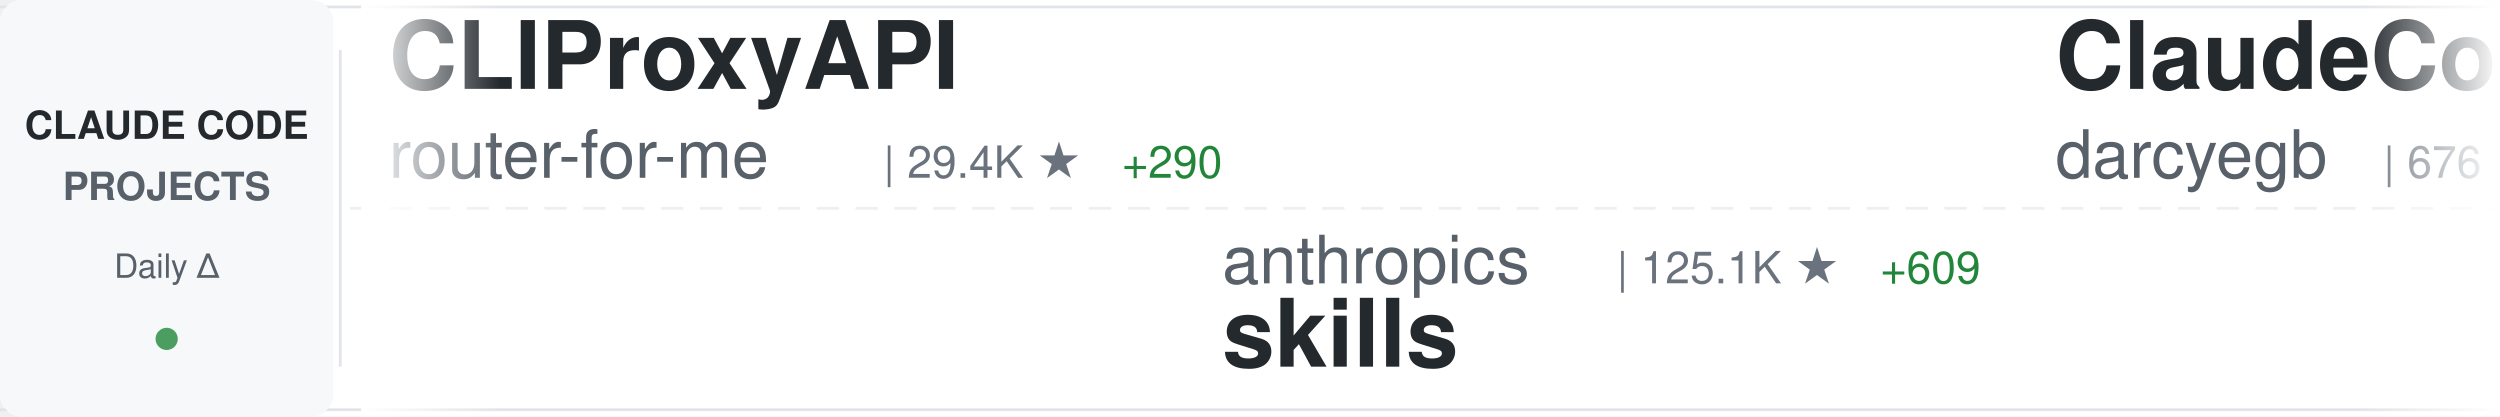
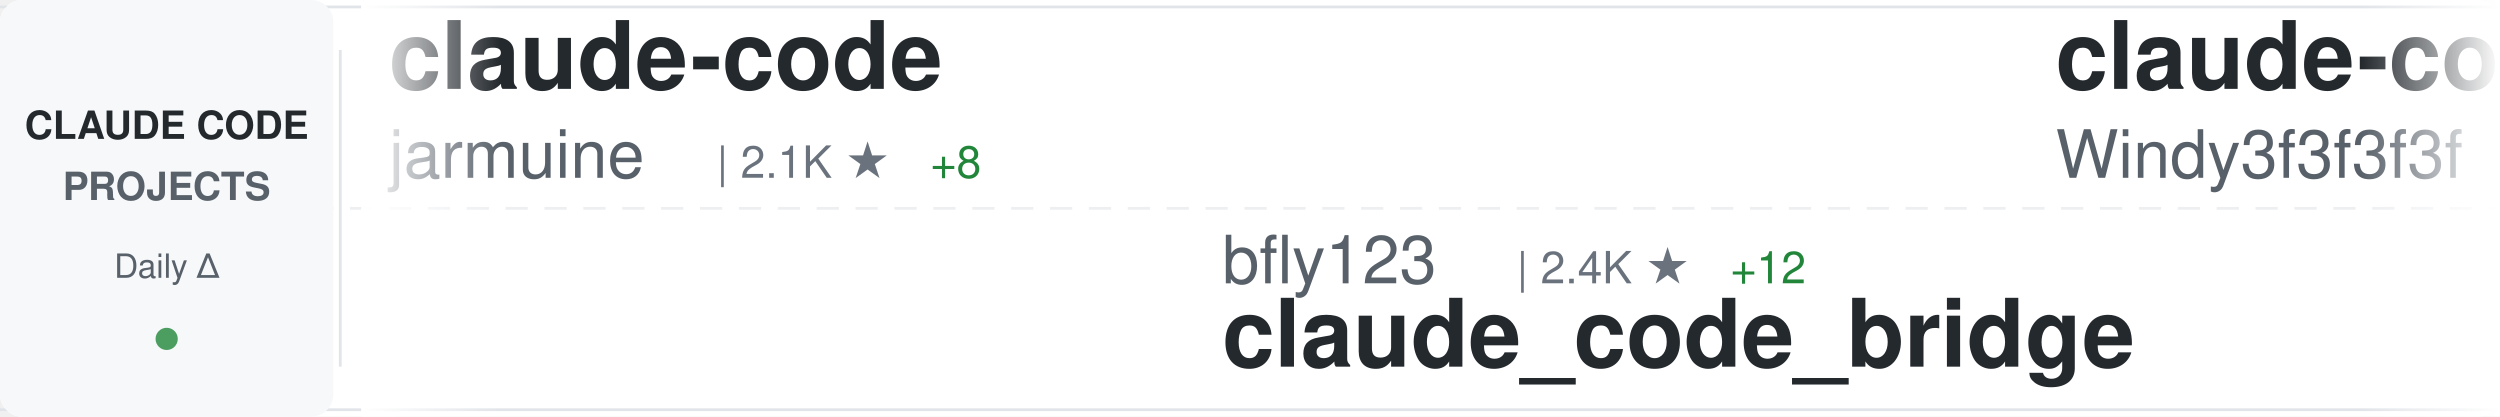
<svg xmlns="http://www.w3.org/2000/svg" width="900" height="150">
  <defs>
    <linearGradient id="awesomeLeftFade" x1="0%" y1="0%" x2="100%" y2="0%">
      <stop offset="0%" style="stop-color:#ffffff;stop-opacity:1" />
      <stop offset="100%" style="stop-color:#ffffff;stop-opacity:0" />
    </linearGradient>
    <linearGradient id="awesomeRightFade" x1="0%" y1="0%" x2="100%" y2="0%">
      <stop offset="0%" style="stop-color:#ffffff;stop-opacity:0" />
      <stop offset="100%" style="stop-color:#ffffff;stop-opacity:1" />
    </linearGradient>
  </defs>
  <rect width="900" height="150" fill="#ffffff" rx="8" />
  <rect x="0" y="2" width="900" height="1" fill="#e1e4e8" />
  <rect x="0" y="147" width="900" height="1" fill="#e1e4e8" />
  <line x1="0" y1="75" x2="900" y2="75" stroke="#e1e4e8" stroke-width="1" stroke-dasharray="8 6" opacity="0.6" />
  <rect x="0" y="0" width="120" height="150" fill="#f6f8fa" rx="8" />
  <text x="60" y="50" font-family="-apple-system, BlinkMacSystemFont, 'Segoe UI', Helvetica, Arial, sans-serif" font-size="14" font-weight="600" fill="#24292e" text-anchor="middle">CLAUDE CODE</text>
  <text x="60" y="72" font-family="-apple-system, BlinkMacSystemFont, 'Segoe UI', Helvetica, Arial, sans-serif" font-size="14" font-weight="600" fill="#586069" text-anchor="middle">PROJECTS</text>
  <text x="60" y="100" font-family="-apple-system, BlinkMacSystemFont, 'Segoe UI', Helvetica, Arial, sans-serif" font-size="12" font-weight="500" fill="#586069" text-anchor="middle">Daily Δ</text>
  <circle cx="60" cy="122" r="4" fill="#22863a" opacity="0.8" />
  <rect x="122" y="18" width="1" height="114" fill="#e1e4e8" />
  <clipPath id="awesomeTickerClip">
    <rect x="130" y="0" width="770" height="150" />
  </clipPath>
  <g clip-path="url(#awesomeTickerClip)">
    <g id="awesomeTickerItems">
      <animateTransform attributeName="transform" attributeType="XML" type="translate" from="0 0" to="-3000 0" dur="54s" repeatCount="indefinite" />
      <g transform="translate(0, 0)">
-         <text x="140" y="32" font-family="-apple-system, BlinkMacSystemFont, 'Segoe UI', Helvetica, Arial, sans-serif" font-size="34" font-weight="600" fill="#24292e">CLIProxyAPI</text>
-         <text x="140" y="64" font-family="-apple-system, BlinkMacSystemFont, 'Segoe UI', Helvetica, Arial, sans-serif" font-size="24" font-weight="400" fill="#586069">router-for-me</text>
-         <text x="318" y="64" font-family="-apple-system, BlinkMacSystemFont, 'Segoe UI', Helvetica, Arial, sans-serif" font-size="16" font-weight="500" fill="#6a737d">| 29.4K ★</text>
-         <text x="404" y="64" font-family="-apple-system, BlinkMacSystemFont, 'Segoe UI', Helvetica, Arial, sans-serif" font-size="16" font-weight="500" fill="#22863a"> +290</text>
+         <text x="140" y="32" font-family="-apple-system, BlinkMacSystemFont, 'Segoe UI', Helvetica, Arial, sans-serif" font-size="34" font-weight="600" fill="#24292e">claude-code</text>
+         <text x="140" y="64" font-family="-apple-system, BlinkMacSystemFont, 'Segoe UI', Helvetica, Arial, sans-serif" font-size="24" font-weight="400" fill="#586069">jarmuine</text>
+         <text x="258" y="64" font-family="-apple-system, BlinkMacSystemFont, 'Segoe UI', Helvetica, Arial, sans-serif" font-size="16" font-weight="500" fill="#6a737d">| 2.1K ★</text>
+         <text x="335" y="64" font-family="-apple-system, BlinkMacSystemFont, 'Segoe UI', Helvetica, Arial, sans-serif" font-size="16" font-weight="500" fill="#22863a"> +8</text>
      </g>
      <g transform="translate(300, 0)">
-         <text x="140" y="102" font-family="-apple-system, BlinkMacSystemFont, 'Segoe UI', Helvetica, Arial, sans-serif" font-size="24" font-weight="400" fill="#586069">anthropics</text>
-         <text x="282" y="102" font-family="-apple-system, BlinkMacSystemFont, 'Segoe UI', Helvetica, Arial, sans-serif" font-size="16" font-weight="500" fill="#6a737d">| 125.1K ★</text>
-         <text x="377" y="102" font-family="-apple-system, BlinkMacSystemFont, 'Segoe UI', Helvetica, Arial, sans-serif" font-size="16" font-weight="500" fill="#22863a"> +609</text>
-         <text x="140" y="132" font-family="-apple-system, BlinkMacSystemFont, 'Segoe UI', Helvetica, Arial, sans-serif" font-size="34" font-weight="600" fill="#24292e">skills</text>
+         <text x="140" y="102" font-family="-apple-system, BlinkMacSystemFont, 'Segoe UI', Helvetica, Arial, sans-serif" font-size="24" font-weight="400" fill="#586069">bfly123</text>
+         <text x="246" y="102" font-family="-apple-system, BlinkMacSystemFont, 'Segoe UI', Helvetica, Arial, sans-serif" font-size="16" font-weight="500" fill="#6a737d">| 2.4K ★</text>
+         <text x="323" y="102" font-family="-apple-system, BlinkMacSystemFont, 'Segoe UI', Helvetica, Arial, sans-serif" font-size="16" font-weight="500" fill="#22863a"> +12</text>
+         <text x="140" y="132" font-family="-apple-system, BlinkMacSystemFont, 'Segoe UI', Helvetica, Arial, sans-serif" font-size="34" font-weight="600" fill="#24292e">claude_code_bridge</text>
      </g>
      <g transform="translate(600, 0)">
-         <text x="140" y="32" font-family="-apple-system, BlinkMacSystemFont, 'Segoe UI', Helvetica, Arial, sans-serif" font-size="34" font-weight="600" fill="#24292e">ClaudeCodeAgents</text>
-         <text x="140" y="64" font-family="-apple-system, BlinkMacSystemFont, 'Segoe UI', Helvetica, Arial, sans-serif" font-size="24" font-weight="400" fill="#586069">darcyegb</text>
-         <text x="258" y="64" font-family="-apple-system, BlinkMacSystemFont, 'Segoe UI', Helvetica, Arial, sans-serif" font-size="16" font-weight="500" fill="#6a737d">| 676 ★</text>
-         <text x="326" y="64" font-family="-apple-system, BlinkMacSystemFont, 'Segoe UI', Helvetica, Arial, sans-serif" font-size="16" font-weight="500" fill="#22863a"> +2</text>
+         <text x="140" y="32" font-family="-apple-system, BlinkMacSystemFont, 'Segoe UI', Helvetica, Arial, sans-serif" font-size="34" font-weight="600" fill="#24292e">claude-code-from-scratch</text>
+         <text x="140" y="64" font-family="-apple-system, BlinkMacSystemFont, 'Segoe UI', Helvetica, Arial, sans-serif" font-size="24" font-weight="400" fill="#586069">Windy3f3f3f3f</text>
+         <text x="318" y="64" font-family="-apple-system, BlinkMacSystemFont, 'Segoe UI', Helvetica, Arial, sans-serif" font-size="16" font-weight="500" fill="#6a737d">| 1.0K ★</text>
+         <text x="395" y="64" font-family="-apple-system, BlinkMacSystemFont, 'Segoe UI', Helvetica, Arial, sans-serif" font-size="16" font-weight="500" fill="#22863a"> +14</text>
      </g>
      <g transform="translate(900, 0)">
-         <text x="140" y="102" font-family="-apple-system, BlinkMacSystemFont, 'Segoe UI', Helvetica, Arial, sans-serif" font-size="24" font-weight="400" fill="#586069">pengchengneo</text>
-         <text x="306" y="102" font-family="-apple-system, BlinkMacSystemFont, 'Segoe UI', Helvetica, Arial, sans-serif" font-size="16" font-weight="500" fill="#6a737d">| 1.3K ★</text>
-         <text x="383" y="102" font-family="-apple-system, BlinkMacSystemFont, 'Segoe UI', Helvetica, Arial, sans-serif" font-size="16" font-weight="500" fill="#22863a"> +7</text>
-         <text x="140" y="132" font-family="-apple-system, BlinkMacSystemFont, 'Segoe UI', Helvetica, Arial, sans-serif" font-size="34" font-weight="600" fill="#24292e">Claude-Code</text>
+         <text x="140" y="102" font-family="-apple-system, BlinkMacSystemFont, 'Segoe UI', Helvetica, Arial, sans-serif" font-size="24" font-weight="400" fill="#586069">pedrohcgs</text>
+         <text x="270" y="102" font-family="-apple-system, BlinkMacSystemFont, 'Segoe UI', Helvetica, Arial, sans-serif" font-size="16" font-weight="500" fill="#6a737d">| 1.0K ★</text>
+         <text x="347" y="102" font-family="-apple-system, BlinkMacSystemFont, 'Segoe UI', Helvetica, Arial, sans-serif" font-size="16" font-weight="500" fill="#22863a"> +6</text>
+         <text x="140" y="132" font-family="-apple-system, BlinkMacSystemFont, 'Segoe UI', Helvetica, Arial, sans-serif" font-size="34" font-weight="600" fill="#24292e">claude-code-my-workflow</text>
      </g>
      <g transform="translate(1200, 0)">
-         <text x="140" y="32" font-family="-apple-system, BlinkMacSystemFont, 'Segoe UI', Helvetica, Arial, sans-serif" font-size="34" font-weight="600" fill="#24292e">claude-code-my-workflow</text>
-         <text x="140" y="64" font-family="-apple-system, BlinkMacSystemFont, 'Segoe UI', Helvetica, Arial, sans-serif" font-size="24" font-weight="400" fill="#586069">pedrohcgs</text>
-         <text x="270" y="64" font-family="-apple-system, BlinkMacSystemFont, 'Segoe UI', Helvetica, Arial, sans-serif" font-size="16" font-weight="500" fill="#6a737d">| 999 ★</text>
-         <text x="338" y="64" font-family="-apple-system, BlinkMacSystemFont, 'Segoe UI', Helvetica, Arial, sans-serif" font-size="16" font-weight="500" fill="#22863a"> +6</text>
+         <text x="140" y="32" font-family="-apple-system, BlinkMacSystemFont, 'Segoe UI', Helvetica, Arial, sans-serif" font-size="34" font-weight="600" fill="#24292e">claude-code-templates</text>
+         <text x="140" y="64" font-family="-apple-system, BlinkMacSystemFont, 'Segoe UI', Helvetica, Arial, sans-serif" font-size="24" font-weight="400" fill="#586069">davila7</text>
+         <text x="246" y="64" font-family="-apple-system, BlinkMacSystemFont, 'Segoe UI', Helvetica, Arial, sans-serif" font-size="16" font-weight="500" fill="#6a737d">| 26.0K ★</text>
+         <text x="332" y="64" font-family="-apple-system, BlinkMacSystemFont, 'Segoe UI', Helvetica, Arial, sans-serif" font-size="16" font-weight="500" fill="#22863a"> +352</text>
      </g>
      <g transform="translate(1500, 0)">
-         <text x="140" y="102" font-family="-apple-system, BlinkMacSystemFont, 'Segoe UI', Helvetica, Arial, sans-serif" font-size="24" font-weight="400" fill="#586069">wanshuiyin</text>
-         <text x="282" y="102" font-family="-apple-system, BlinkMacSystemFont, 'Segoe UI', Helvetica, Arial, sans-serif" font-size="16" font-weight="500" fill="#6a737d">| 7.7K ★</text>
-         <text x="359" y="102" font-family="-apple-system, BlinkMacSystemFont, 'Segoe UI', Helvetica, Arial, sans-serif" font-size="16" font-weight="500" fill="#22863a"> +97</text>
-         <text x="140" y="132" font-family="-apple-system, BlinkMacSystemFont, 'Segoe UI', Helvetica, Arial, sans-serif" font-size="34" font-weight="600" fill="#24292e">Auto-claude-code-researc...</text>
+         <text x="140" y="102" font-family="-apple-system, BlinkMacSystemFont, 'Segoe UI', Helvetica, Arial, sans-serif" font-size="24" font-weight="400" fill="#586069">snarktank</text>
+         <text x="270" y="102" font-family="-apple-system, BlinkMacSystemFont, 'Segoe UI', Helvetica, Arial, sans-serif" font-size="16" font-weight="500" fill="#6a737d">| 18.0K ★</text>
+         <text x="356" y="102" font-family="-apple-system, BlinkMacSystemFont, 'Segoe UI', Helvetica, Arial, sans-serif" font-size="16" font-weight="500" fill="#22863a"> +109</text>
+         <text x="140" y="132" font-family="-apple-system, BlinkMacSystemFont, 'Segoe UI', Helvetica, Arial, sans-serif" font-size="34" font-weight="600" fill="#24292e">ralph</text>
      </g>
      <g transform="translate(1800, 0)">
-         <text x="140" y="32" font-family="-apple-system, BlinkMacSystemFont, 'Segoe UI', Helvetica, Arial, sans-serif" font-size="34" font-weight="600" fill="#24292e">claude-code-sourcemap</text>
-         <text x="140" y="64" font-family="-apple-system, BlinkMacSystemFont, 'Segoe UI', Helvetica, Arial, sans-serif" font-size="24" font-weight="400" fill="#586069">ChinaSiro</text>
-         <text x="270" y="64" font-family="-apple-system, BlinkMacSystemFont, 'Segoe UI', Helvetica, Arial, sans-serif" font-size="16" font-weight="500" fill="#6a737d">| 9.0K ★</text>
-         <text x="347" y="64" font-family="-apple-system, BlinkMacSystemFont, 'Segoe UI', Helvetica, Arial, sans-serif" font-size="16" font-weight="500" fill="#22863a"> +11</text>
+         <text x="140" y="32" font-family="-apple-system, BlinkMacSystemFont, 'Segoe UI', Helvetica, Arial, sans-serif" font-size="34" font-weight="600" fill="#24292e">Claude-Code-Source-Study</text>
+         <text x="140" y="64" font-family="-apple-system, BlinkMacSystemFont, 'Segoe UI', Helvetica, Arial, sans-serif" font-size="24" font-weight="400" fill="#586069">luyao618</text>
+         <text x="258" y="64" font-family="-apple-system, BlinkMacSystemFont, 'Segoe UI', Helvetica, Arial, sans-serif" font-size="16" font-weight="500" fill="#6a737d">| 1.3K ★</text>
+         <text x="335" y="64" font-family="-apple-system, BlinkMacSystemFont, 'Segoe UI', Helvetica, Arial, sans-serif" font-size="16" font-weight="500" fill="#22863a"> +12</text>
      </g>
      <g transform="translate(2100, 0)">
-         <text x="140" y="102" font-family="-apple-system, BlinkMacSystemFont, 'Segoe UI', Helvetica, Arial, sans-serif" font-size="24" font-weight="400" fill="#586069">ruvnet</text>
-         <text x="234" y="102" font-family="-apple-system, BlinkMacSystemFont, 'Segoe UI', Helvetica, Arial, sans-serif" font-size="16" font-weight="500" fill="#6a737d">| 33.7K ★</text>
-         <text x="320" y="102" font-family="-apple-system, BlinkMacSystemFont, 'Segoe UI', Helvetica, Arial, sans-serif" font-size="16" font-weight="500" fill="#22863a"> +133</text>
-         <text x="140" y="132" font-family="-apple-system, BlinkMacSystemFont, 'Segoe UI', Helvetica, Arial, sans-serif" font-size="34" font-weight="600" fill="#24292e">ruflo</text>
+         <text x="140" y="102" font-family="-apple-system, BlinkMacSystemFont, 'Segoe UI', Helvetica, Arial, sans-serif" font-size="24" font-weight="400" fill="#586069">darcyegb</text>
+         <text x="258" y="102" font-family="-apple-system, BlinkMacSystemFont, 'Segoe UI', Helvetica, Arial, sans-serif" font-size="16" font-weight="500" fill="#6a737d">| 676 ★</text>
+         <text x="326" y="102" font-family="-apple-system, BlinkMacSystemFont, 'Segoe UI', Helvetica, Arial, sans-serif" font-size="16" font-weight="500" fill="#22863a"> +1</text>
+         <text x="140" y="132" font-family="-apple-system, BlinkMacSystemFont, 'Segoe UI', Helvetica, Arial, sans-serif" font-size="34" font-weight="600" fill="#24292e">ClaudeCodeAgents</text>
      </g>
      <g transform="translate(2400, 0)">
-         <text x="140" y="32" font-family="-apple-system, BlinkMacSystemFont, 'Segoe UI', Helvetica, Arial, sans-serif" font-size="34" font-weight="600" fill="#24292e">claude-code-rust</text>
-         <text x="140" y="64" font-family="-apple-system, BlinkMacSystemFont, 'Segoe UI', Helvetica, Arial, sans-serif" font-size="24" font-weight="400" fill="#586069">lorryjovens-hub</text>
-         <text x="342" y="64" font-family="-apple-system, BlinkMacSystemFont, 'Segoe UI', Helvetica, Arial, sans-serif" font-size="16" font-weight="500" fill="#6a737d">| 1.5K ★</text>
-         <text x="419" y="64" font-family="-apple-system, BlinkMacSystemFont, 'Segoe UI', Helvetica, Arial, sans-serif" font-size="16" font-weight="500" fill="#22863a"> +8</text>
+         <text x="140" y="32" font-family="-apple-system, BlinkMacSystemFont, 'Segoe UI', Helvetica, Arial, sans-serif" font-size="34" font-weight="600" fill="#24292e">claude-code</text>
+         <text x="140" y="64" font-family="-apple-system, BlinkMacSystemFont, 'Segoe UI', Helvetica, Arial, sans-serif" font-size="24" font-weight="400" fill="#586069">claude-code-best</text>
+         <text x="354" y="64" font-family="-apple-system, BlinkMacSystemFont, 'Segoe UI', Helvetica, Arial, sans-serif" font-size="16" font-weight="500" fill="#6a737d">| 17.1K ★</text>
+         <text x="440" y="64" font-family="-apple-system, BlinkMacSystemFont, 'Segoe UI', Helvetica, Arial, sans-serif" font-size="16" font-weight="500" fill="#22863a"> +107</text>
      </g>
      <g transform="translate(2700, 0)">
-         <text x="140" y="102" font-family="-apple-system, BlinkMacSystemFont, 'Segoe UI', Helvetica, Arial, sans-serif" font-size="24" font-weight="400" fill="#586069">Cranot</text>
-         <text x="234" y="102" font-family="-apple-system, BlinkMacSystemFont, 'Segoe UI', Helvetica, Arial, sans-serif" font-size="16" font-weight="500" fill="#6a737d">| 2.6K ★</text>
-         <text x="140" y="132" font-family="-apple-system, BlinkMacSystemFont, 'Segoe UI', Helvetica, Arial, sans-serif" font-size="34" font-weight="600" fill="#24292e">claude-code-guide</text>
+         <text x="140" y="102" font-family="-apple-system, BlinkMacSystemFont, 'Segoe UI', Helvetica, Arial, sans-serif" font-size="24" font-weight="400" fill="#586069">musistudio</text>
+         <text x="282" y="102" font-family="-apple-system, BlinkMacSystemFont, 'Segoe UI', Helvetica, Arial, sans-serif" font-size="16" font-weight="500" fill="#6a737d">| 33.1K ★</text>
+         <text x="368" y="102" font-family="-apple-system, BlinkMacSystemFont, 'Segoe UI', Helvetica, Arial, sans-serif" font-size="16" font-weight="500" fill="#22863a"> +94</text>
+         <text x="140" y="132" font-family="-apple-system, BlinkMacSystemFont, 'Segoe UI', Helvetica, Arial, sans-serif" font-size="34" font-weight="600" fill="#24292e">claude-code-router</text>
      </g>
      <g transform="translate(3000, 0)">
-         <text x="140" y="32" font-family="-apple-system, BlinkMacSystemFont, 'Segoe UI', Helvetica, Arial, sans-serif" font-size="34" font-weight="600" fill="#24292e">CLIProxyAPI</text>
-         <text x="140" y="64" font-family="-apple-system, BlinkMacSystemFont, 'Segoe UI', Helvetica, Arial, sans-serif" font-size="24" font-weight="400" fill="#586069">router-for-me</text>
-         <text x="318" y="64" font-family="-apple-system, BlinkMacSystemFont, 'Segoe UI', Helvetica, Arial, sans-serif" font-size="16" font-weight="500" fill="#6a737d">| 29.4K ★</text>
-         <text x="404" y="64" font-family="-apple-system, BlinkMacSystemFont, 'Segoe UI', Helvetica, Arial, sans-serif" font-size="16" font-weight="500" fill="#22863a"> +290</text>
+         <text x="140" y="32" font-family="-apple-system, BlinkMacSystemFont, 'Segoe UI', Helvetica, Arial, sans-serif" font-size="34" font-weight="600" fill="#24292e">claude-code</text>
+         <text x="140" y="64" font-family="-apple-system, BlinkMacSystemFont, 'Segoe UI', Helvetica, Arial, sans-serif" font-size="24" font-weight="400" fill="#586069">jarmuine</text>
+         <text x="258" y="64" font-family="-apple-system, BlinkMacSystemFont, 'Segoe UI', Helvetica, Arial, sans-serif" font-size="16" font-weight="500" fill="#6a737d">| 2.1K ★</text>
+         <text x="335" y="64" font-family="-apple-system, BlinkMacSystemFont, 'Segoe UI', Helvetica, Arial, sans-serif" font-size="16" font-weight="500" fill="#22863a"> +8</text>
      </g>
      <g transform="translate(3300, 0)">
-         <text x="140" y="102" font-family="-apple-system, BlinkMacSystemFont, 'Segoe UI', Helvetica, Arial, sans-serif" font-size="24" font-weight="400" fill="#586069">anthropics</text>
-         <text x="282" y="102" font-family="-apple-system, BlinkMacSystemFont, 'Segoe UI', Helvetica, Arial, sans-serif" font-size="16" font-weight="500" fill="#6a737d">| 125.1K ★</text>
-         <text x="377" y="102" font-family="-apple-system, BlinkMacSystemFont, 'Segoe UI', Helvetica, Arial, sans-serif" font-size="16" font-weight="500" fill="#22863a"> +609</text>
-         <text x="140" y="132" font-family="-apple-system, BlinkMacSystemFont, 'Segoe UI', Helvetica, Arial, sans-serif" font-size="34" font-weight="600" fill="#24292e">skills</text>
+         <text x="140" y="102" font-family="-apple-system, BlinkMacSystemFont, 'Segoe UI', Helvetica, Arial, sans-serif" font-size="24" font-weight="400" fill="#586069">bfly123</text>
+         <text x="246" y="102" font-family="-apple-system, BlinkMacSystemFont, 'Segoe UI', Helvetica, Arial, sans-serif" font-size="16" font-weight="500" fill="#6a737d">| 2.4K ★</text>
+         <text x="323" y="102" font-family="-apple-system, BlinkMacSystemFont, 'Segoe UI', Helvetica, Arial, sans-serif" font-size="16" font-weight="500" fill="#22863a"> +12</text>
+         <text x="140" y="132" font-family="-apple-system, BlinkMacSystemFont, 'Segoe UI', Helvetica, Arial, sans-serif" font-size="34" font-weight="600" fill="#24292e">claude_code_bridge</text>
      </g>
      <g transform="translate(3600, 0)">
-         <text x="140" y="32" font-family="-apple-system, BlinkMacSystemFont, 'Segoe UI', Helvetica, Arial, sans-serif" font-size="34" font-weight="600" fill="#24292e">ClaudeCodeAgents</text>
-         <text x="140" y="64" font-family="-apple-system, BlinkMacSystemFont, 'Segoe UI', Helvetica, Arial, sans-serif" font-size="24" font-weight="400" fill="#586069">darcyegb</text>
-         <text x="258" y="64" font-family="-apple-system, BlinkMacSystemFont, 'Segoe UI', Helvetica, Arial, sans-serif" font-size="16" font-weight="500" fill="#6a737d">| 676 ★</text>
-         <text x="326" y="64" font-family="-apple-system, BlinkMacSystemFont, 'Segoe UI', Helvetica, Arial, sans-serif" font-size="16" font-weight="500" fill="#22863a"> +2</text>
+         <text x="140" y="32" font-family="-apple-system, BlinkMacSystemFont, 'Segoe UI', Helvetica, Arial, sans-serif" font-size="34" font-weight="600" fill="#24292e">claude-code-from-scratch</text>
+         <text x="140" y="64" font-family="-apple-system, BlinkMacSystemFont, 'Segoe UI', Helvetica, Arial, sans-serif" font-size="24" font-weight="400" fill="#586069">Windy3f3f3f3f</text>
+         <text x="318" y="64" font-family="-apple-system, BlinkMacSystemFont, 'Segoe UI', Helvetica, Arial, sans-serif" font-size="16" font-weight="500" fill="#6a737d">| 1.0K ★</text>
+         <text x="395" y="64" font-family="-apple-system, BlinkMacSystemFont, 'Segoe UI', Helvetica, Arial, sans-serif" font-size="16" font-weight="500" fill="#22863a"> +14</text>
      </g>
      <g transform="translate(3900, 0)">
-         <text x="140" y="102" font-family="-apple-system, BlinkMacSystemFont, 'Segoe UI', Helvetica, Arial, sans-serif" font-size="24" font-weight="400" fill="#586069">pengchengneo</text>
-         <text x="306" y="102" font-family="-apple-system, BlinkMacSystemFont, 'Segoe UI', Helvetica, Arial, sans-serif" font-size="16" font-weight="500" fill="#6a737d">| 1.3K ★</text>
-         <text x="383" y="102" font-family="-apple-system, BlinkMacSystemFont, 'Segoe UI', Helvetica, Arial, sans-serif" font-size="16" font-weight="500" fill="#22863a"> +7</text>
-         <text x="140" y="132" font-family="-apple-system, BlinkMacSystemFont, 'Segoe UI', Helvetica, Arial, sans-serif" font-size="34" font-weight="600" fill="#24292e">Claude-Code</text>
+         <text x="140" y="102" font-family="-apple-system, BlinkMacSystemFont, 'Segoe UI', Helvetica, Arial, sans-serif" font-size="24" font-weight="400" fill="#586069">pedrohcgs</text>
+         <text x="270" y="102" font-family="-apple-system, BlinkMacSystemFont, 'Segoe UI', Helvetica, Arial, sans-serif" font-size="16" font-weight="500" fill="#6a737d">| 1.0K ★</text>
+         <text x="347" y="102" font-family="-apple-system, BlinkMacSystemFont, 'Segoe UI', Helvetica, Arial, sans-serif" font-size="16" font-weight="500" fill="#22863a"> +6</text>
+         <text x="140" y="132" font-family="-apple-system, BlinkMacSystemFont, 'Segoe UI', Helvetica, Arial, sans-serif" font-size="34" font-weight="600" fill="#24292e">claude-code-my-workflow</text>
      </g>
    </g>
  </g>
  <rect x="130" y="0" width="50" height="150" fill="url(#awesomeLeftFade)" />
  <rect x="850" y="0" width="50" height="150" fill="url(#awesomeRightFade)" />
</svg>
